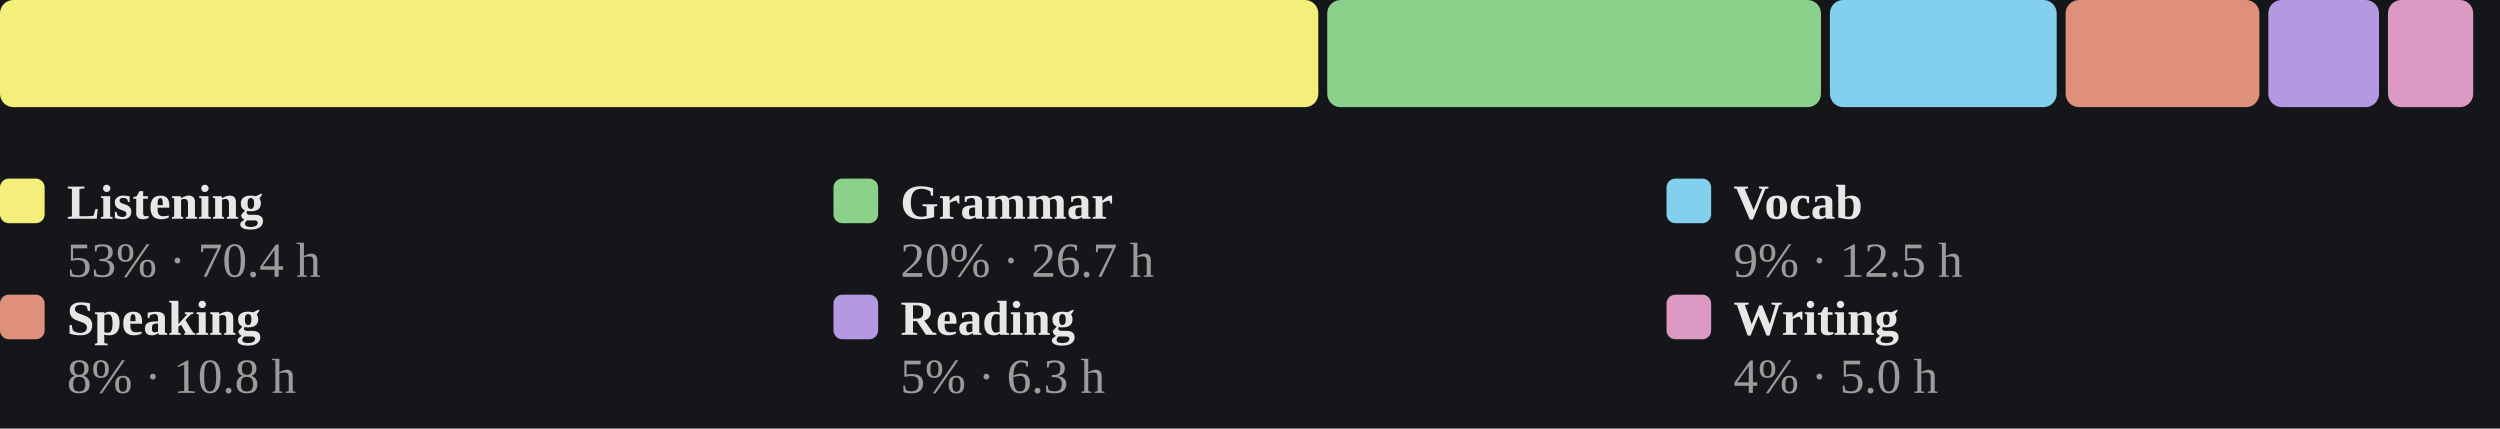
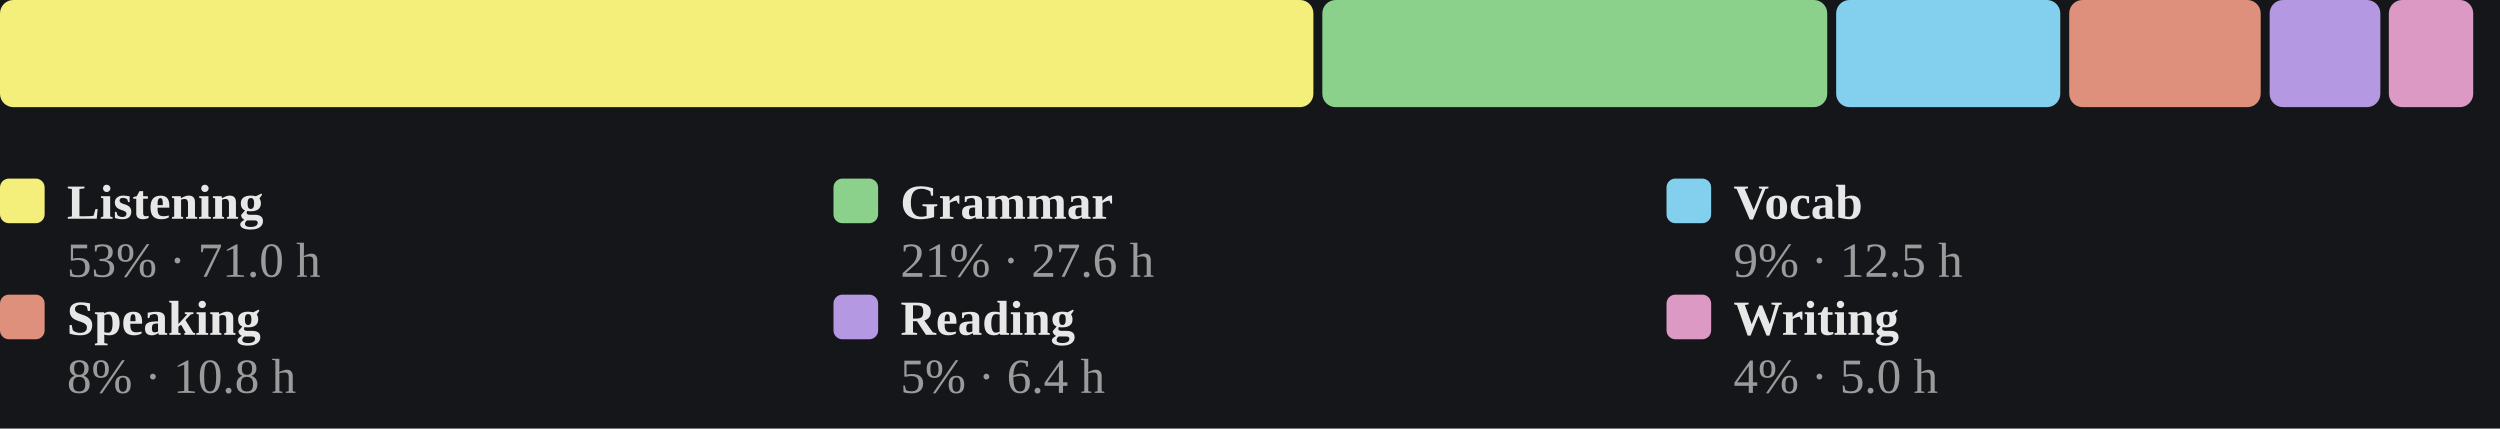
<svg xmlns="http://www.w3.org/2000/svg" viewBox="0 0 560 96" width="100%" role="img" aria-label="Share of estimated study time across all six skills, largest first">
  <style>
/* per-skill colour switch: set via a sk-* class on a wrapping element, read
   by the mark rules below (falls back to the neutral accent on aggregate
   charts that aren't scoped to one skill, e.g. the calendar or day-of-week) */
.sk-listening{--pc:#f4ee7b}
.sk-grammar{--pc:#8bd08b}
.sk-vocab{--pc:#82d0ed}
.sk-reading{--pc:#b498e1}
.sk-writing{--pc:#db99c3}
.sk-speaking{--pc:#de907c}
.p-title{fill:#e7e7e7;font-size:12px;font-weight:700}
.p-sub{fill:#9b9b9b;font-size:10px}
.p-unit{fill:#9b9b9b;font-size:10px}
.p-axis{fill:#9b9b9b;font-size:9.5px}
.p-grid{stroke:#2c2e34;stroke-width:1;stroke-dasharray:2,3}
.p-base{stroke:#2c2e34;stroke-width:1}
.p-tick{stroke:#2c2e34;stroke-width:1}
.p-xlab{fill:#9b9b9b;font-size:9px;text-anchor:middle}
.p-line{fill:none;stroke:var(--pc,#7ea9ec);stroke-width:2;stroke-linejoin:round;stroke-linecap:round}
.p-area{fill:var(--pc,#7ea9ec);opacity:.12}
.p-end{fill:var(--pc,#7ea9ec);stroke:#15161a;stroke-width:2}
.p-endlab{fill:#c3c4c8;font-size:10px;text-anchor:end;font-weight:700}
.b-bar{fill:var(--pc,#7ea9ec)}
.b-bar:hover{fill:#a9c6f5;opacity:.9}
.d-lab{fill:#9b9b9b;font-size:10px;text-anchor:middle}
.d-val{fill:#c3c4c8;font-size:10px;text-anchor:middle;font-weight:700}
/* heatmap */
.hm-mon{fill:#9b9b9b;font-size:10px}
.hm-dow{fill:#9b9b9b;font-size:9px;text-anchor:end}
rect:hover{opacity:.82}
/* horizontal bars */
.h-cat{fill:#e7e7e7;font-size:12px;text-anchor:end;dominant-baseline:middle}
.h-track{fill:#2c2e34;opacity:.5}
.h-fill{fill:var(--pc,#7ea9ec)}
.h-val{fill:#c3c4c8;font-size:11px;font-weight:700;dominant-baseline:middle}
.ts-lab{fill:#e7e7e7;font-size:11px;font-weight:700}
.ts-val{fill:#9b9b9b;font-size:11px}
</style>
  <rect x="0" y="0" width="100%" height="100%" fill="#15161a" />
-   <rect x="0.0" y="0" width="295.3" height="24" rx="3" fill="#f4ee7b" />
-   <rect x="297.3" y="0" width="110.6" height="24" rx="3" fill="#8bd08b" />
-   <rect x="409.9" y="0" width="50.8" height="24" rx="3" fill="#82d0ed" />
-   <rect x="462.7" y="0" width="43.4" height="24" rx="3" fill="#de907c" />
-   <rect x="508.1" y="0" width="24.8" height="24" rx="3" fill="#b498e1" />
-   <rect x="534.9" y="0" width="19.1" height="24" rx="3" fill="#db99c3" />
+   <rect x="0.0" y="0" width="294.2" height="24" rx="3" fill="#f4ee7b" />
+   <rect x="296.2" y="0" width="113.1" height="24" rx="3" fill="#8bd08b" />
+   <rect x="411.3" y="0" width="50.2" height="24" rx="3" fill="#82d0ed" />
+   <rect x="463.5" y="0" width="42.9" height="24" rx="3" fill="#de907c" />
+   <rect x="508.4" y="0" width="24.8" height="24" rx="3" fill="#b498e1" />
+   <rect x="535.1" y="0" width="18.9" height="24" rx="3" fill="#db99c3" />
  <rect x="0.0" y="40" width="10" height="10" rx="2" fill="#f4ee7b" />
  <text class="ts-lab" x="15.0" y="49">Listening</text>
-   <text class="ts-val" x="15.0" y="62">53% · 70.4 h</text>
+   <text class="ts-val" x="15.0" y="62">53% · 71.0 h</text>
  <rect x="186.7" y="40" width="10" height="10" rx="2" fill="#8bd08b" />
  <text class="ts-lab" x="201.7" y="49">Grammar</text>
-   <text class="ts-val" x="201.7" y="62">20% · 26.7 h</text>
+   <text class="ts-val" x="201.7" y="62">21% · 27.6 h</text>
  <rect x="373.3" y="40" width="10" height="10" rx="2" fill="#82d0ed" />
  <text class="ts-lab" x="388.3" y="49">Vocab</text>
  <text class="ts-val" x="388.3" y="62">9% · 12.5 h</text>
  <rect x="0.0" y="66" width="10" height="10" rx="2" fill="#de907c" />
  <text class="ts-lab" x="15.0" y="75">Speaking</text>
  <text class="ts-val" x="15.0" y="88">8% · 10.8 h</text>
  <rect x="186.7" y="66" width="10" height="10" rx="2" fill="#b498e1" />
  <text class="ts-lab" x="201.7" y="75">Reading</text>
-   <text class="ts-val" x="201.7" y="88">5% · 6.3 h</text>
+   <text class="ts-val" x="201.7" y="88">5% · 6.4 h</text>
  <rect x="373.3" y="66" width="10" height="10" rx="2" fill="#db99c3" />
  <text class="ts-lab" x="388.3" y="75">Writing</text>
  <text class="ts-val" x="388.3" y="88">4% · 5.0 h</text>
</svg>
